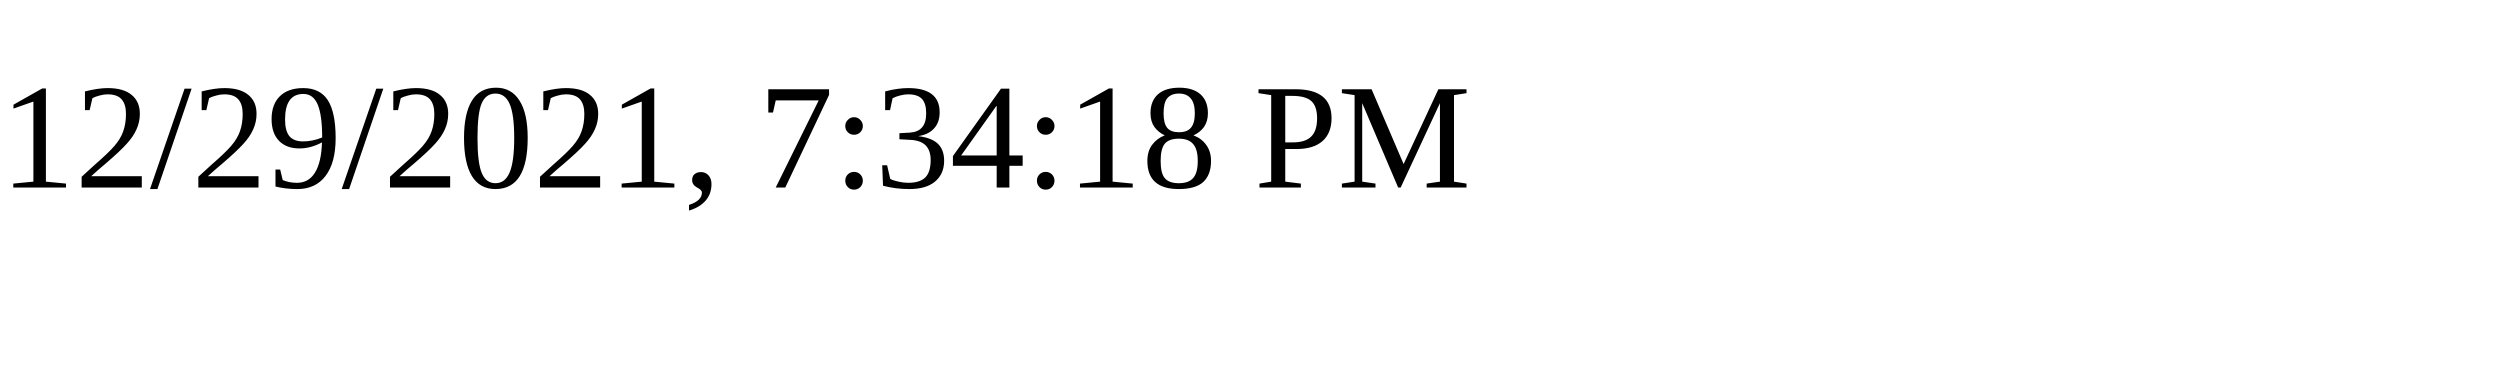
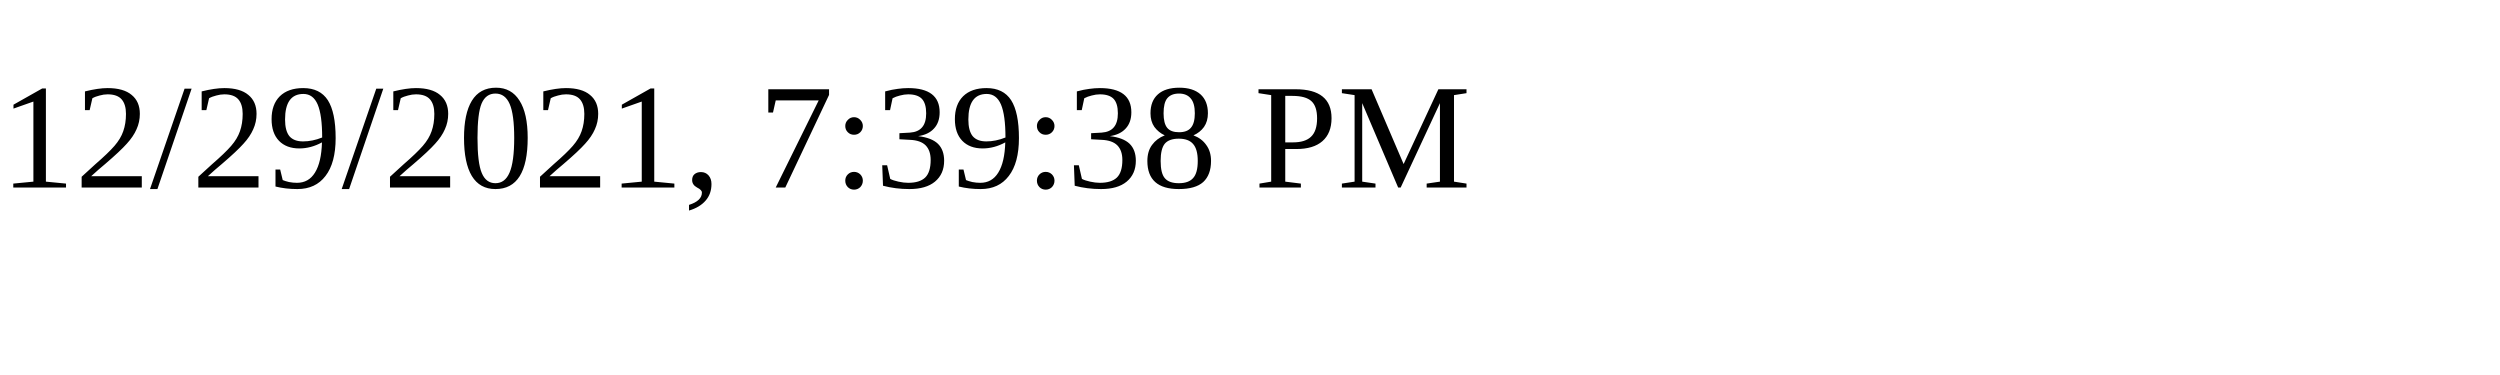
<svg xmlns="http://www.w3.org/2000/svg" height="30" width="200">
-   <text x="0" y="15">12/29/2021, 7:34:18 PM</text>
+   <text x="0" y="15">12/29/2021, 7:39:38 PM</text>
</svg>
